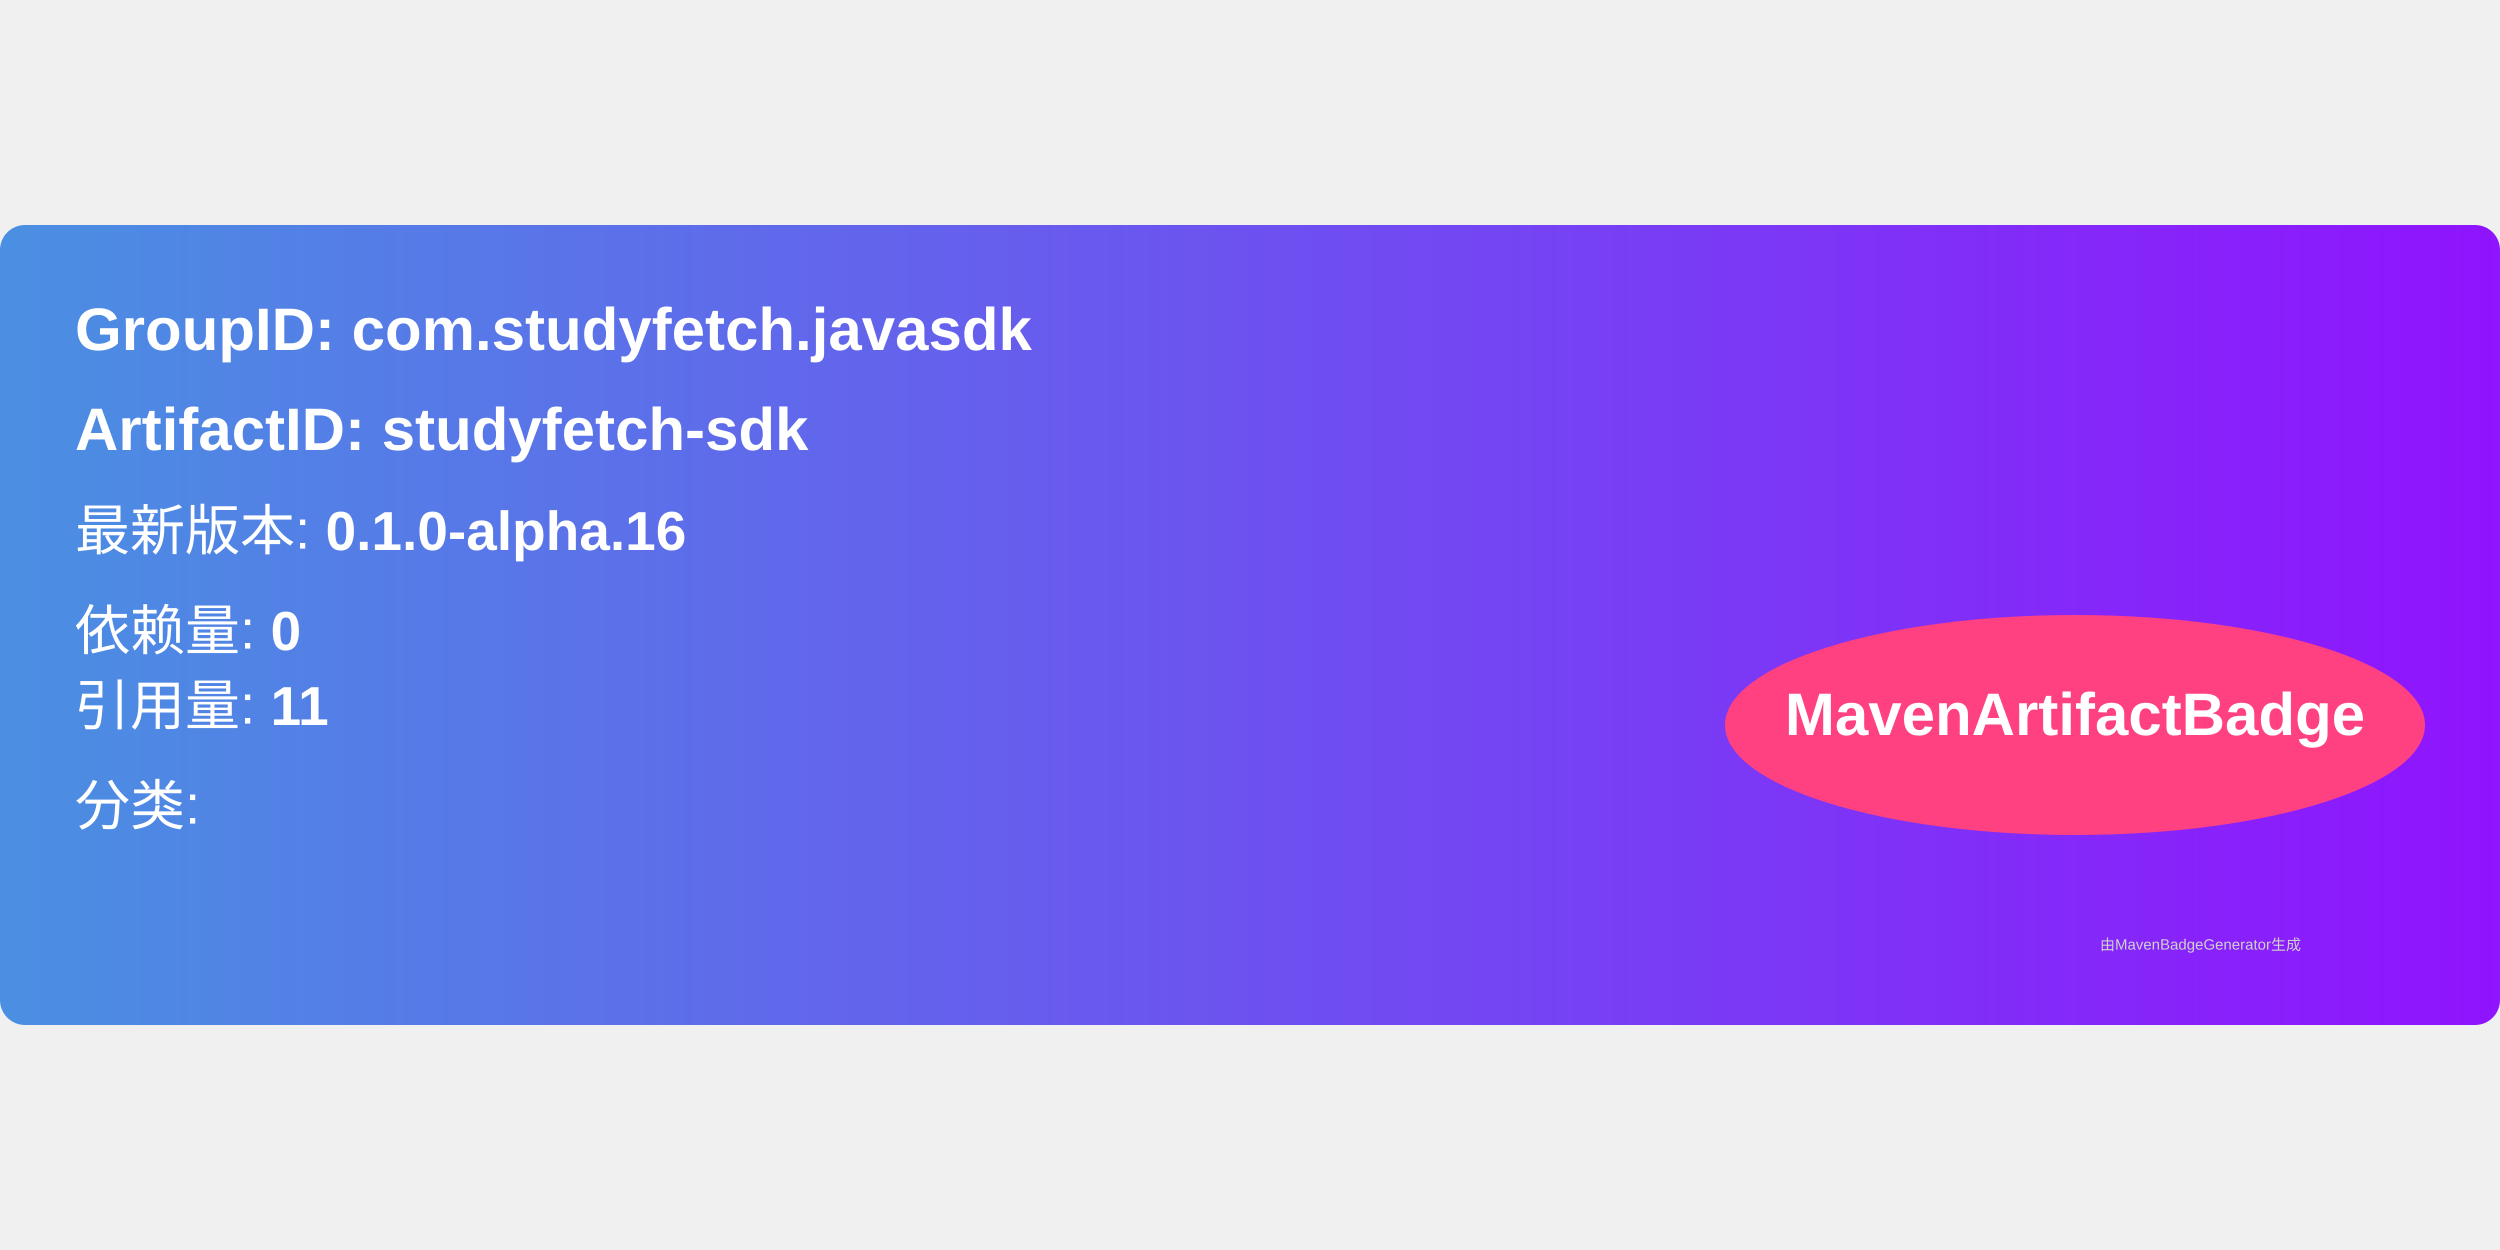
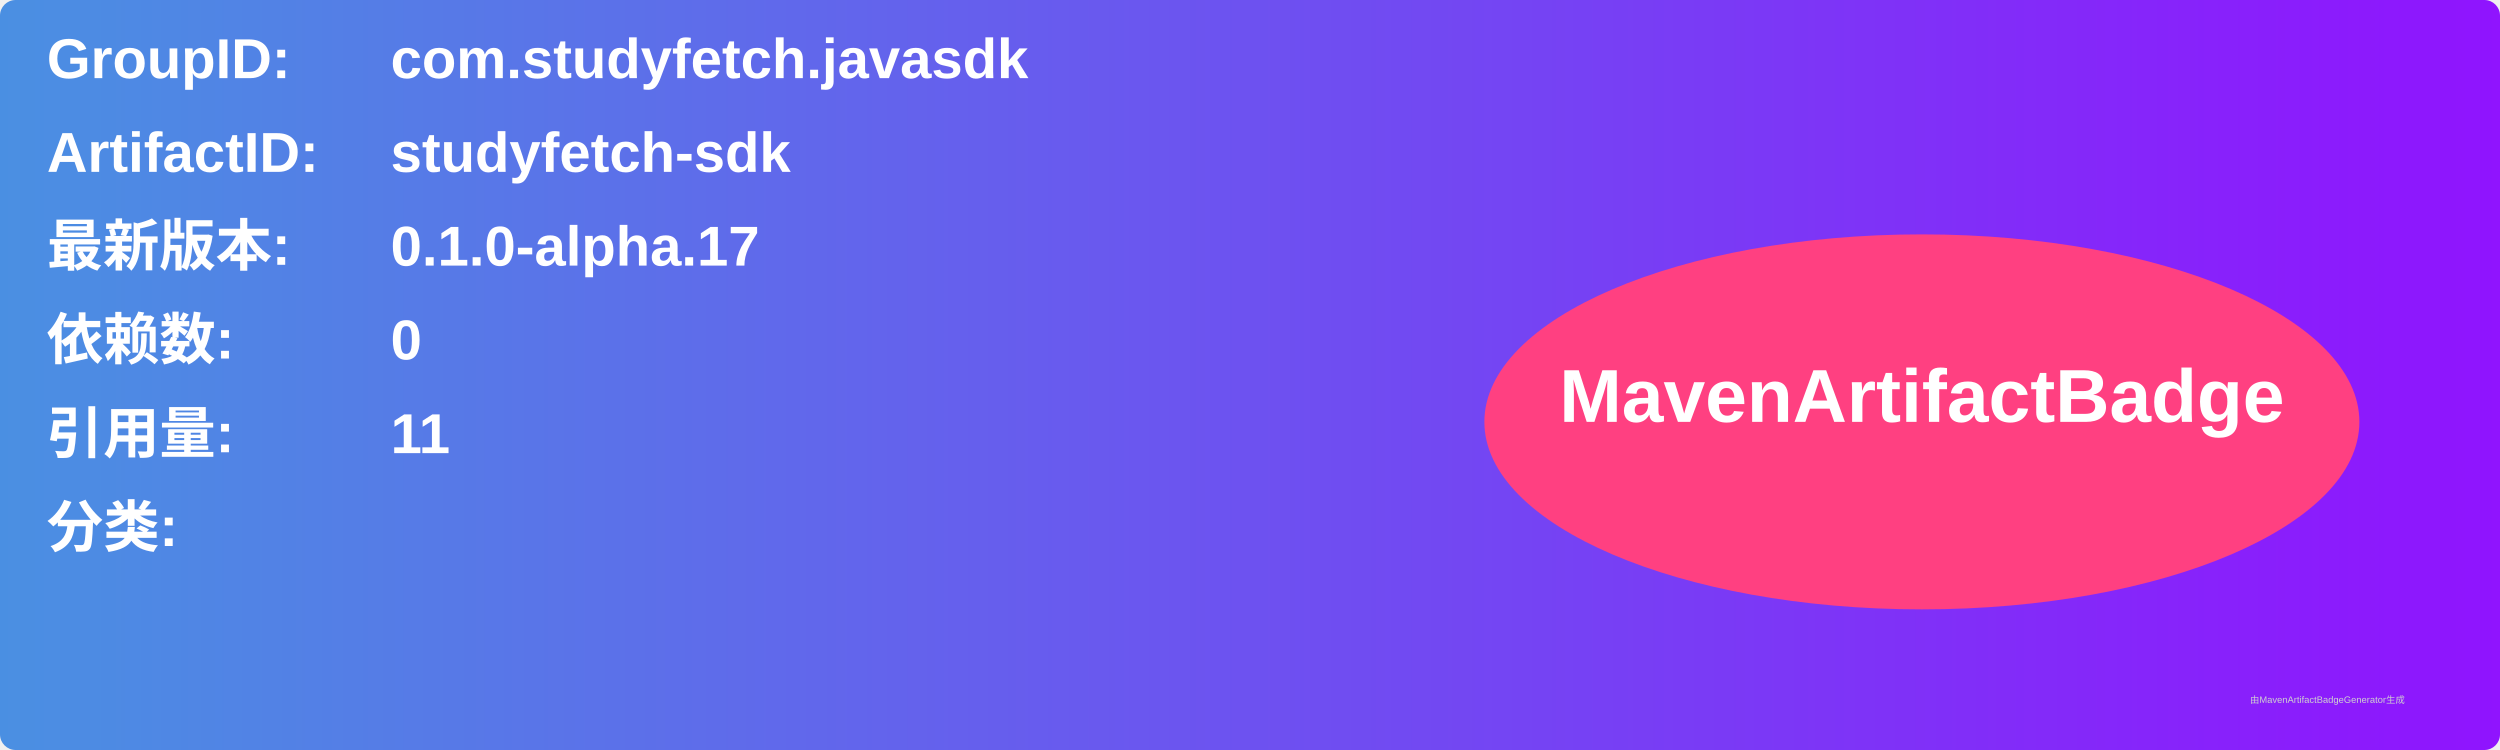
- <svg xmlns="http://www.w3.org/2000/svg" width="300" height="150" viewBox="0 0 500 160">
+ <svg xmlns="http://www.w3.org/2000/svg" width="800" height="240" viewBox="0 0 800 240">
  <linearGradient id="grad" x1="0%" y1="0%" x2="100%" y2="0%">
    <stop offset="0%" stop-color="#4a90e2" />
    <stop offset="100%" stop-color="#9013fe" />
  </linearGradient>
  <rect width="100%" height="100%" rx="5" ry="5" fill="url(#grad)" />
  <g transform="translate(15, 15)">
-     <text x="0" y="10" font-family="Arial" font-size="12" fill="white" font-weight="bold" width="260">
-       GroupID:   com.studyfetch.javasdk
+     <text x="0" y="10" font-family="Arial" font-size="18" fill="white" font-weight="bold" width="260">GroupID:</text>
+     <text x="110" y="10" font-family="Arial" font-size="18" fill="white" font-weight="bold" width="460">com.studyfetch.javasdk</text>
+     <text x="0" y="40" font-family="Arial" font-size="18" fill="white" font-weight="bold" width="260">ArtifactID:</text>
+     <text x="110" y="40" font-family="Arial" font-size="18" fill="white" font-weight="bold" width="460">studyfetch-sdk</text>
+     <text x="0" y="70" font-family="Arial" font-size="18" fill="white" font-weight="bold">最新版本:</text>
+     <text x="110" y="70" font-family="Arial" font-size="18" fill="white" font-weight="bold">
+       <tspan font-weight="bold">0.1.0-alpha.17</tspan>
    </text>
-     <text x="0" y="30" font-family="Arial" font-size="12" fill="white" font-weight="bold" width="260">
-       ArtifactID: studyfetch-sdk
+     <text x="0" y="100" font-family="Arial" font-size="18" fill="white" font-weight="bold">依赖数: </text>
+     <text x="110" y="100" font-family="Arial" font-size="18" fill="white">
+       <tspan font-weight="bold">0</tspan>
    </text>
-     <text x="0" y="50" font-family="Arial" font-size="11" fill="white">
-       最新版本: <tspan font-weight="bold">0.1.0-alpha.16</tspan>
+     <text x="0" y="130" font-family="Arial" font-size="18" fill="white" font-weight="bold">引用量: </text>
+     <text x="110" y="130" font-family="Arial" font-size="18" fill="white">
+       <tspan font-weight="bold">11</tspan>
    </text>
-     <text x="0" y="70" font-family="Arial" font-size="11" fill="white">
-       依赖量: <tspan font-weight="bold">0</tspan>
+     <text x="0" y="160" font-family="Arial" font-size="18" fill="white" font-weight="bold">分类:</text>
+     <text x="10" y="190" font-family="Arial" font-size="10" fill="white">
+       <tspan font-weight="bold" />
    </text>
-     <text x="0" y="85" font-family="Arial" font-size="11" fill="white">
-       引用量: <tspan font-weight="bold">11</tspan>
-     </text>
-     <text x="0" y="105" font-family="Arial" font-size="11" fill="white">
-       分类: <tspan font-weight="bold" />
-     </text>
-     <ellipse cx="400" cy="85" rx="70" ry="22" fill="#ff4081" />
-     <text x="400" y="87" text-anchor="middle" font-family="Arial" font-size="12" fill="white" font-weight="bold">MavenArtifactBadge</text>
+     <ellipse cx="600" cy="120" rx="140" ry="60" fill="#ff4081" />
+     <text x="600" y="120" text-anchor="middle" font-family="Arial" font-size="24" fill="white" font-weight="bold">MavenArtifactBadge</text>
  </g>
-   <text x="420" y="145" font-family="Arial" font-size="3" fill="#d0d0d0">
-     由MavenBadgeGenerator生成
-   </text>
+   <text x="720" y="225" font-family="Arial" font-size="3" fill="#d0d0d0">由MavenArtifactBadgeGenerator生成</text>
</svg>
